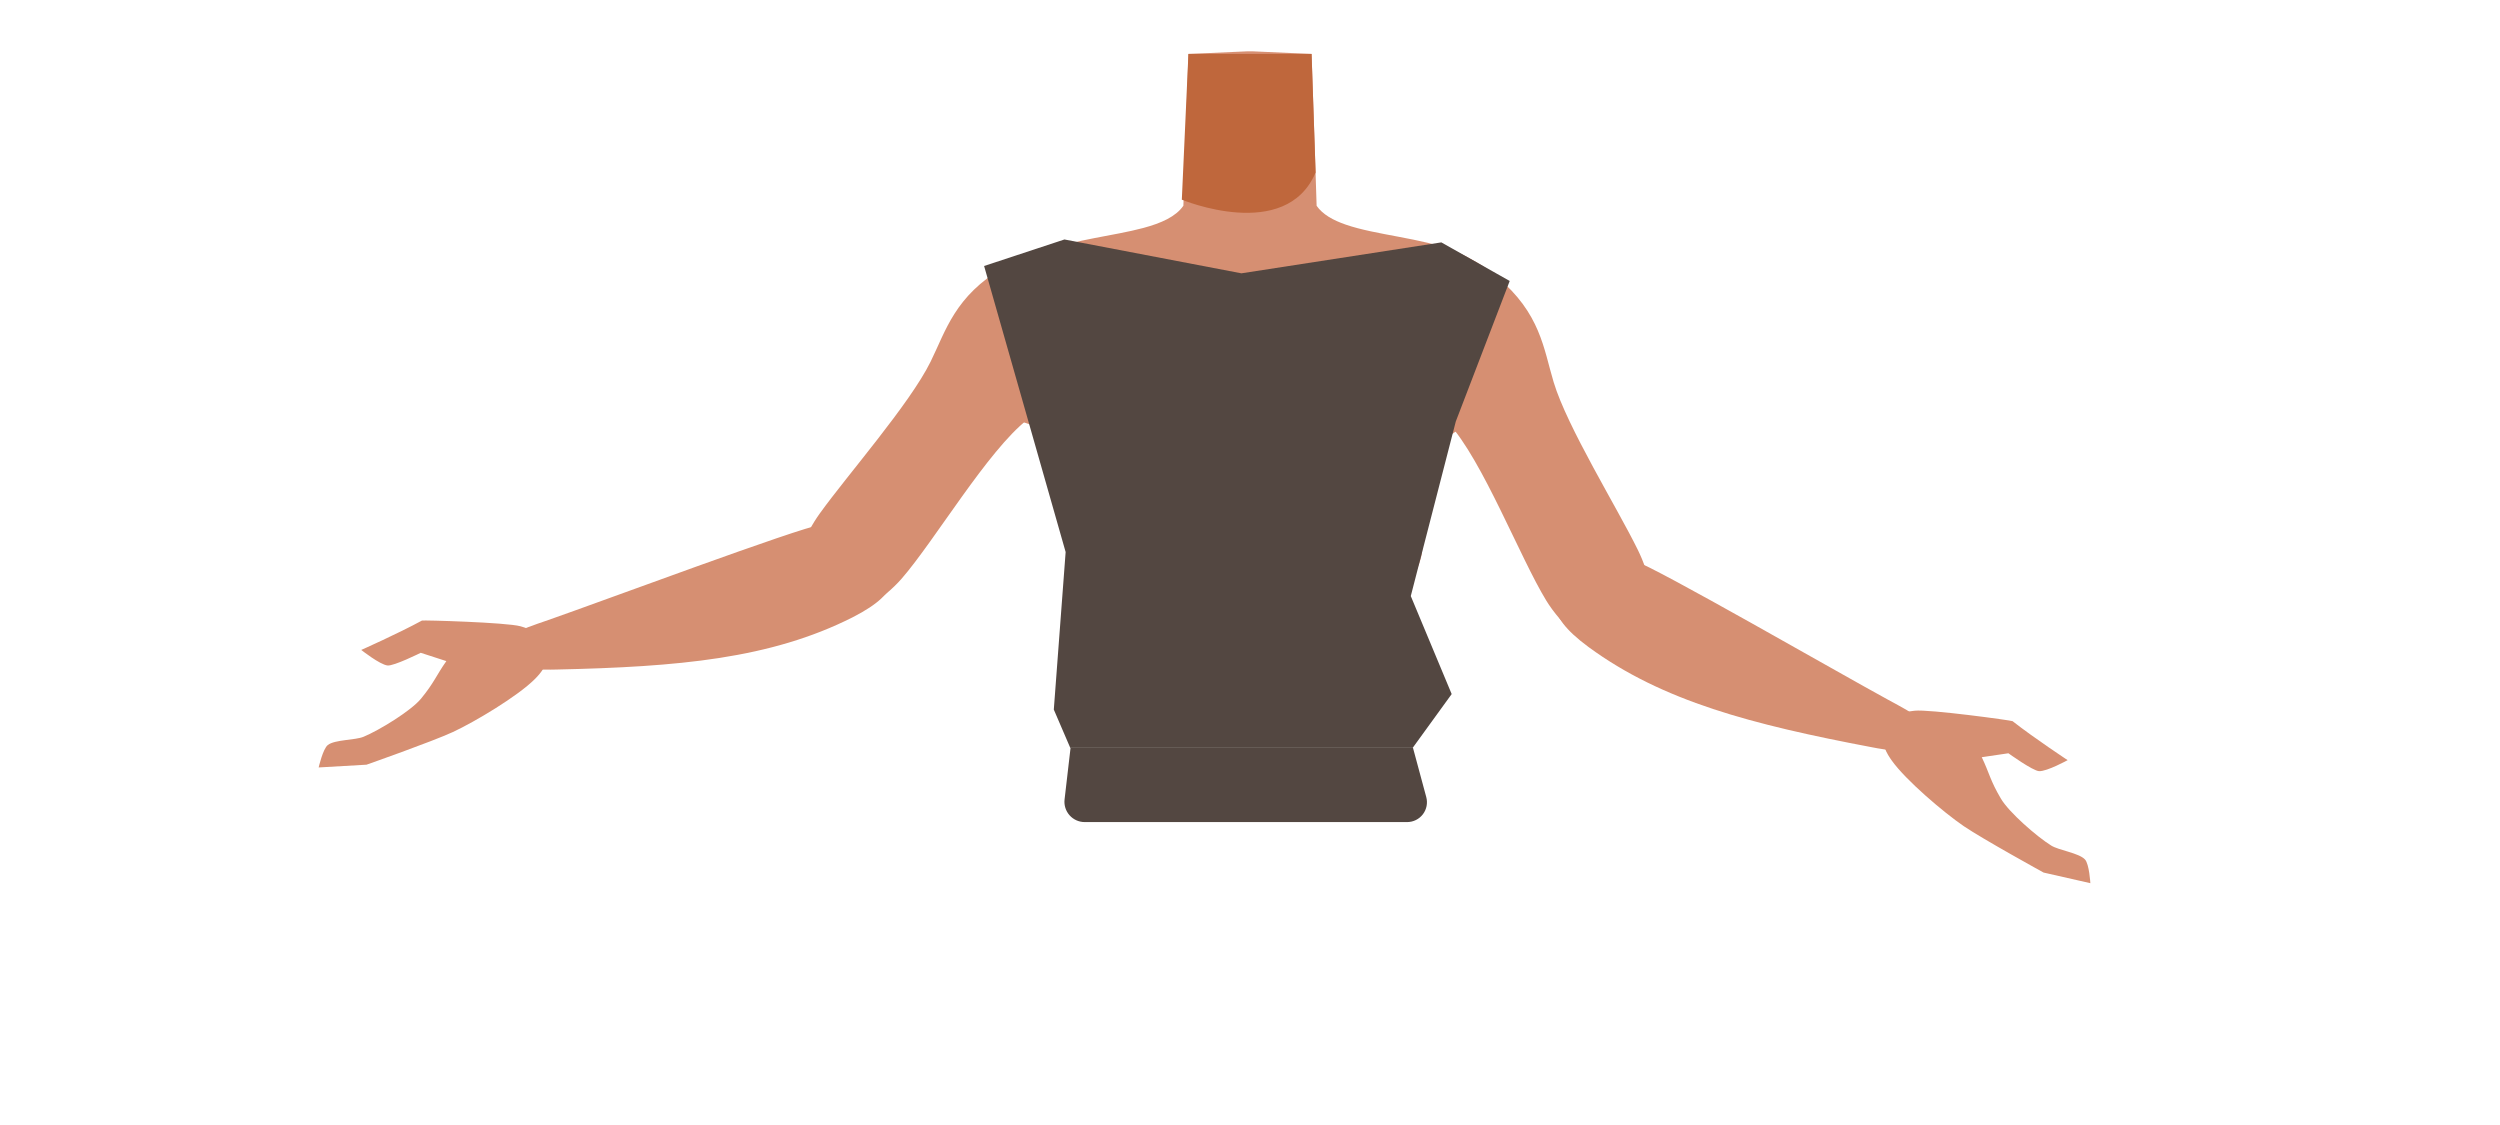
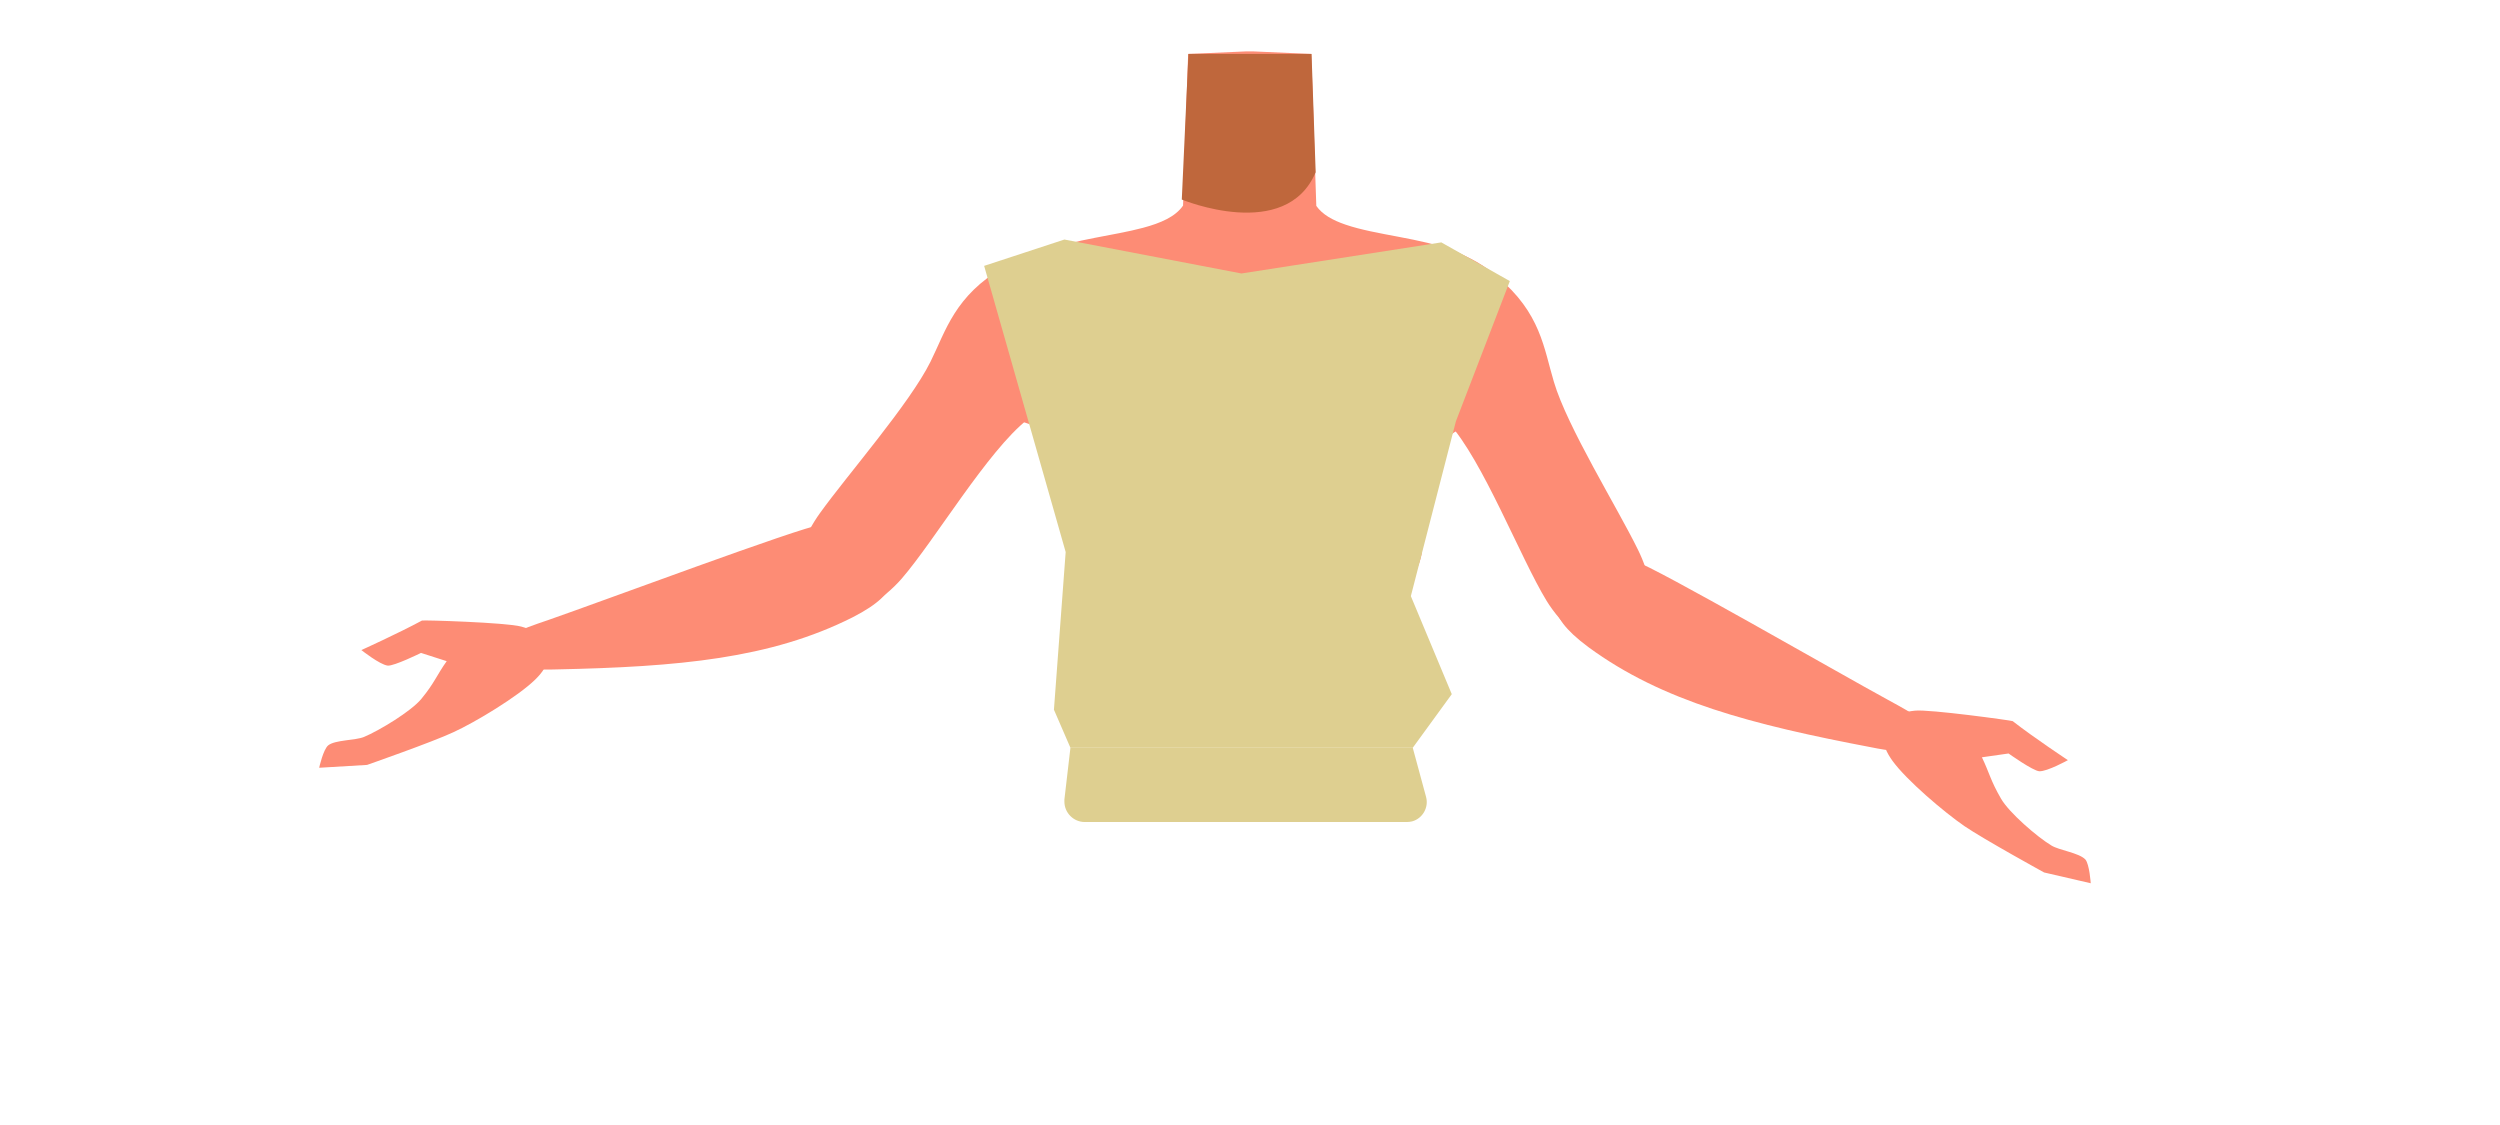
- <svg xmlns="http://www.w3.org/2000/svg" viewBox="0 0 788 354.46">
-   <defs>
-     <style>.cls-1{fill:#d68f72;}.cls-2{fill:#bf673c;}.cls-3{fill:#534741;}</style>
-   </defs>
-   <g id="Calque_10" data-name="Calque 10">
-     <path class="cls-1" d="M482,121.45c-4,12.61-16.22,8.39-25.46,16.29-10.91,9.34-6.86,27.53-8.4,36.86-1,6.25-9.85,22.2-13.7,21.32-10.84-2.5-16.92-20.87-26.68-26.22-5.74-3.14-8.24-6.09-13.72-2.51-5.48-3.58-8-.63-13.73,2.51-9.75,5.35-15.84,23.72-26.68,26.22-3.85.88-12.67-15.07-13.7-21.32-1.53-9.33,2.52-27.52-8.4-36.86-9.24-7.9-21.44-3.68-25.45-16.29-7-22,13.45-38.49,23.4-42.34,9.47-3.67,21.58-4.75,30.91-7.26,5.61-1.51,10.21-3.54,12.61-7l.94-27.7L374.59,17l18.32-.81h2.18l18.32.81.68,20.18.34,9.94L415,64.87c1.89,2.7,5.14,4.54,9.18,5.93,9.61,3.33,23.66,4.17,34.34,8.31C468.51,83,489,99.47,482,121.45Z" />
-     <path class="cls-2" d="M372.51,62.94s32.77,13.64,42.17-8.56L413.41,17H374.59Z" />
-     <path class="cls-1" d="M349.83,101.3c-4.31,21.54-18,24.69-25.91,30.89-12.62,9.85-29.26,38.17-39.72,50.2-4.92,5.67-18.46,17-27.07,9.21h0c-10.65-10.55-2.95-23.87,1.29-29.79,8.62-12,28.33-34.48,34.89-47.78,4.88-9.91,7.64-20.68,23.11-29.78,0,0,15.3-10.15,26.26-3,7,4.59,8.92,11.18,7.15,20Z" />
-     <path class="cls-1" d="M280.09,176.42c-3.91-14.54-15.19-11.82-21.43-11-6.73.91-68.8,24.07-85.8,30-9.6,3.32-14.8,4.83-13.37,10.7,1.3,5.35,11.73,5,15.83,4.92,38.52-.84,67.55-3.41,93.38-16.44C285.65,186,281.09,180.14,280.09,176.42Z" />
-     <path class="cls-1" d="M133,195.6c-7.6,4.14-19.14,9.26-19.14,9.26s5.85,4.62,8.28,4.9c2,.23,10.47-4,10.47-4l8.08,2.62c-3.2,4.53-3.83,6.79-8,11.86-3.23,3.89-13.27,10-18.12,12-2.65,1.09-9,.86-11.23,2.58-1.57,1.21-2.9,7.08-2.9,7.08l15.09-.87s20.63-7.25,27.21-10.29c7-3.25,20.41-11.29,25.75-16.61,1.71-1.7,5.05-5.13,3.86-10.08-1-4.26-5.43-5.83-8.3-6.65C159.62,196.17,133.35,195.43,133,195.6Z" />
-     <path class="cls-1" d="M436.06,98.59c.7,22,13.65,27.3,20.47,34.73,10.82,11.79,22.57,42.47,30.9,56.06,3.92,6.4,15.41,19.8,25.18,13.54h0c12.25-8.66,6.84-23.06,3.64-29.59-6.51-13.3-22.27-38.69-26.54-52.88-3.18-10.58-4.13-21.66-17.89-33.18,0,0-13.42-12.54-25.4-7.29-7.71,3.37-10.65,9.56-10.36,18.61Z" />
-     <path class="cls-1" d="M492.47,184.17c6.25-13.7,16.93-9.16,22.94-7.3,6.49,2,63.9,35.08,79.7,43.68,8.92,4.85,13.8,7.2,11.42,12.76-2.16,5.05-12.4,3-16.42,2.24-37.86-7.17-66.07-14.49-89.39-31.6C485.41,192.72,490.87,187.67,492.47,184.17Z" />
-     <path class="cls-1" d="M634.36,227.31c6.81,5.34,17.36,12.29,17.36,12.29s-6.53,3.59-9,3.47c-2-.1-9.67-5.64-9.67-5.64l-8.4,1.24c2.4,5,2.65,7.33,6,13,2.54,4.38,11.43,12.08,15.89,14.85,2.42,1.51,8.74,2.33,10.65,4.39,1.35,1.46,1.69,7.47,1.69,7.47l-14.74-3.35S625,264.5,619,260.42c-6.39-4.36-18.28-14.5-22.66-20.62-1.41-2-4.14-5.9-2.16-10.59,1.71-4,6.33-4.85,9.29-5.19C608,223.49,634.07,227.08,634.36,227.31Z" />
-     <path class="cls-3" d="M335.55,252l1.89-16.29H445.37l4.19,15.54a6.25,6.25,0,0,1-6,7.87H341.9A6.39,6.39,0,0,1,335.55,252Z" />
-     <polygon class="cls-3" points="310.19 83.84 335.89 174 332.16 223.66 337.35 235.72 445.28 235.72 457.57 218.77 444.68 187.88 458.87 132.84 475.86 88.56 454.31 76.4 391.29 86.15 335.51 75.48 310.19 83.84" />
+ <svg xmlns="http://www.w3.org/2000/svg" version="1.1" id="Calque_1" x="0px" y="0px" viewBox="0 0 788 354.5" style="enable-background:new 0 0 788 354.5;" xml:space="preserve">
+   <style type="text/css">
+ 	.st0{fill:#FD8C75;}
+ 	.st1{fill:#BF673C;}
+ 	.st2{fill:#DECF90;}
+ </style>
+   <g id="Calque_10">
+     <path class="st0" d="M482,121.4c-4,12.6-16.2,8.4-25.5,16.3c-10.9,9.3-6.9,27.5-8.4,36.9c-1,6.2-9.9,22.2-13.7,21.3   c-10.8-2.5-16.9-20.9-26.7-26.2c-5.7-3.1-8.2-6.1-13.7-2.5c-5.5-3.6-8-0.6-13.7,2.5c-9.8,5.4-15.8,23.7-26.7,26.2   c-3.9,0.9-12.7-15.1-13.7-21.3c-1.5-9.3,2.5-27.5-8.4-36.9c-9.2-7.9-21.4-3.7-25.5-16.3c-7-22,13.5-38.5,23.4-42.3   c9.5-3.7,21.6-4.8,30.9-7.3c5.6-1.5,10.2-3.5,12.6-7l0.9-27.7l0.7-20.1l18.3-0.8h2.2l18.3,0.8l0.7,20.2l0.3,9.9l0.6,17.8   c1.9,2.7,5.1,4.5,9.2,5.9c9.6,3.3,23.7,4.2,34.3,8.3C468.5,83,489,99.5,482,121.4z" />
+     <path class="st1" d="M372.5,62.9c0,0,32.8,13.6,42.2-8.6L413.4,17h-38.8L372.5,62.9z" />
+     <path class="st0" d="M349.8,101.3c-4.3,21.5-18,24.7-25.9,30.9c-12.6,9.9-29.3,38.2-39.7,50.2c-4.9,5.7-18.5,17-27.1,9.2l0,0   c-10.6-10.6-2.9-23.9,1.3-29.8c8.6-12,28.3-34.5,34.9-47.8c4.9-9.9,7.6-20.7,23.1-29.8c0,0,15.3-10.2,26.3-3   C349.7,85.8,351.6,92.4,349.8,101.3L349.8,101.3z" />
+     <path class="st0" d="M280.1,176.4c-3.9-14.5-15.2-11.8-21.4-11c-6.7,0.9-68.8,24.1-85.8,30c-9.6,3.3-14.8,4.8-13.4,10.7   c1.3,5.4,11.7,5,15.8,4.9c38.5-0.8,67.6-3.4,93.4-16.4C285.6,186,281.1,180.1,280.1,176.4z" />
+     <path class="st0" d="M133,195.6c-7.6,4.1-19.1,9.3-19.1,9.3s5.8,4.6,8.3,4.9c2,0.2,10.5-4,10.5-4l8.1,2.6c-3.2,4.5-3.8,6.8-8,11.9   c-3.2,3.9-13.3,10-18.1,12c-2.7,1.1-9,0.9-11.2,2.6c-1.6,1.2-2.9,7.1-2.9,7.1l15.1-0.9c0,0,20.6-7.2,27.2-10.3   c7-3.2,20.4-11.3,25.8-16.6c1.7-1.7,5.1-5.1,3.9-10.1c-1-4.3-5.4-5.8-8.3-6.6C159.6,196.2,133.4,195.4,133,195.6z" />
+     <path class="st0" d="M436.1,98.6c0.7,22,13.6,27.3,20.5,34.7c10.8,11.8,22.6,42.5,30.9,56.1c3.9,6.4,15.4,19.8,25.2,13.5l0,0   c12.2-8.7,6.8-23.1,3.6-29.6c-6.5-13.3-22.3-38.7-26.5-52.9c-3.2-10.6-4.1-21.7-17.9-33.2c0,0-13.4-12.5-25.4-7.3   C438.7,83.3,435.8,89.5,436.1,98.6L436.1,98.6z" />
+     <path class="st0" d="M492.5,184.2c6.2-13.7,16.9-9.2,22.9-7.3c6.5,2,63.9,35.1,79.7,43.7c8.9,4.9,13.8,7.2,11.4,12.8   c-2.2,5.1-12.4,3-16.4,2.2c-37.9-7.2-66.1-14.5-89.4-31.6C485.4,192.7,490.9,187.7,492.5,184.2z" />
+     <path class="st0" d="M634.4,227.3c6.8,5.3,17.4,12.3,17.4,12.3s-6.5,3.6-9,3.5c-2-0.1-9.7-5.6-9.7-5.6l-8.4,1.2c2.4,5,2.7,7.3,6,13   c2.5,4.4,11.4,12.1,15.9,14.8c2.4,1.5,8.7,2.3,10.7,4.4c1.3,1.5,1.7,7.5,1.7,7.5l-14.7-3.4c0,0-19.1-10.5-25.1-14.6   c-6.4-4.4-18.3-14.5-22.7-20.6c-1.4-2-4.1-5.9-2.2-10.6c1.7-4,6.3-4.9,9.3-5.2C608,223.5,634.1,227.1,634.4,227.3z" />
+     <path class="st2" d="M335.5,252l1.9-16.3h107.9l4.2,15.5c0.9,3.3-1.1,6.8-4.4,7.7c-0.5,0.1-1,0.2-1.6,0.2H341.9   c-3.5,0-6.4-2.9-6.4-6.4C335.5,252.5,335.5,252.2,335.5,252z" />
+     <polygon class="st2" points="310.2,83.8 335.9,174 332.2,223.7 337.4,235.7 445.3,235.7 457.6,218.8 444.7,187.9 458.9,132.8    475.9,88.6 454.3,76.4 391.3,86.2 335.5,75.5  " />
  </g>
</svg>
